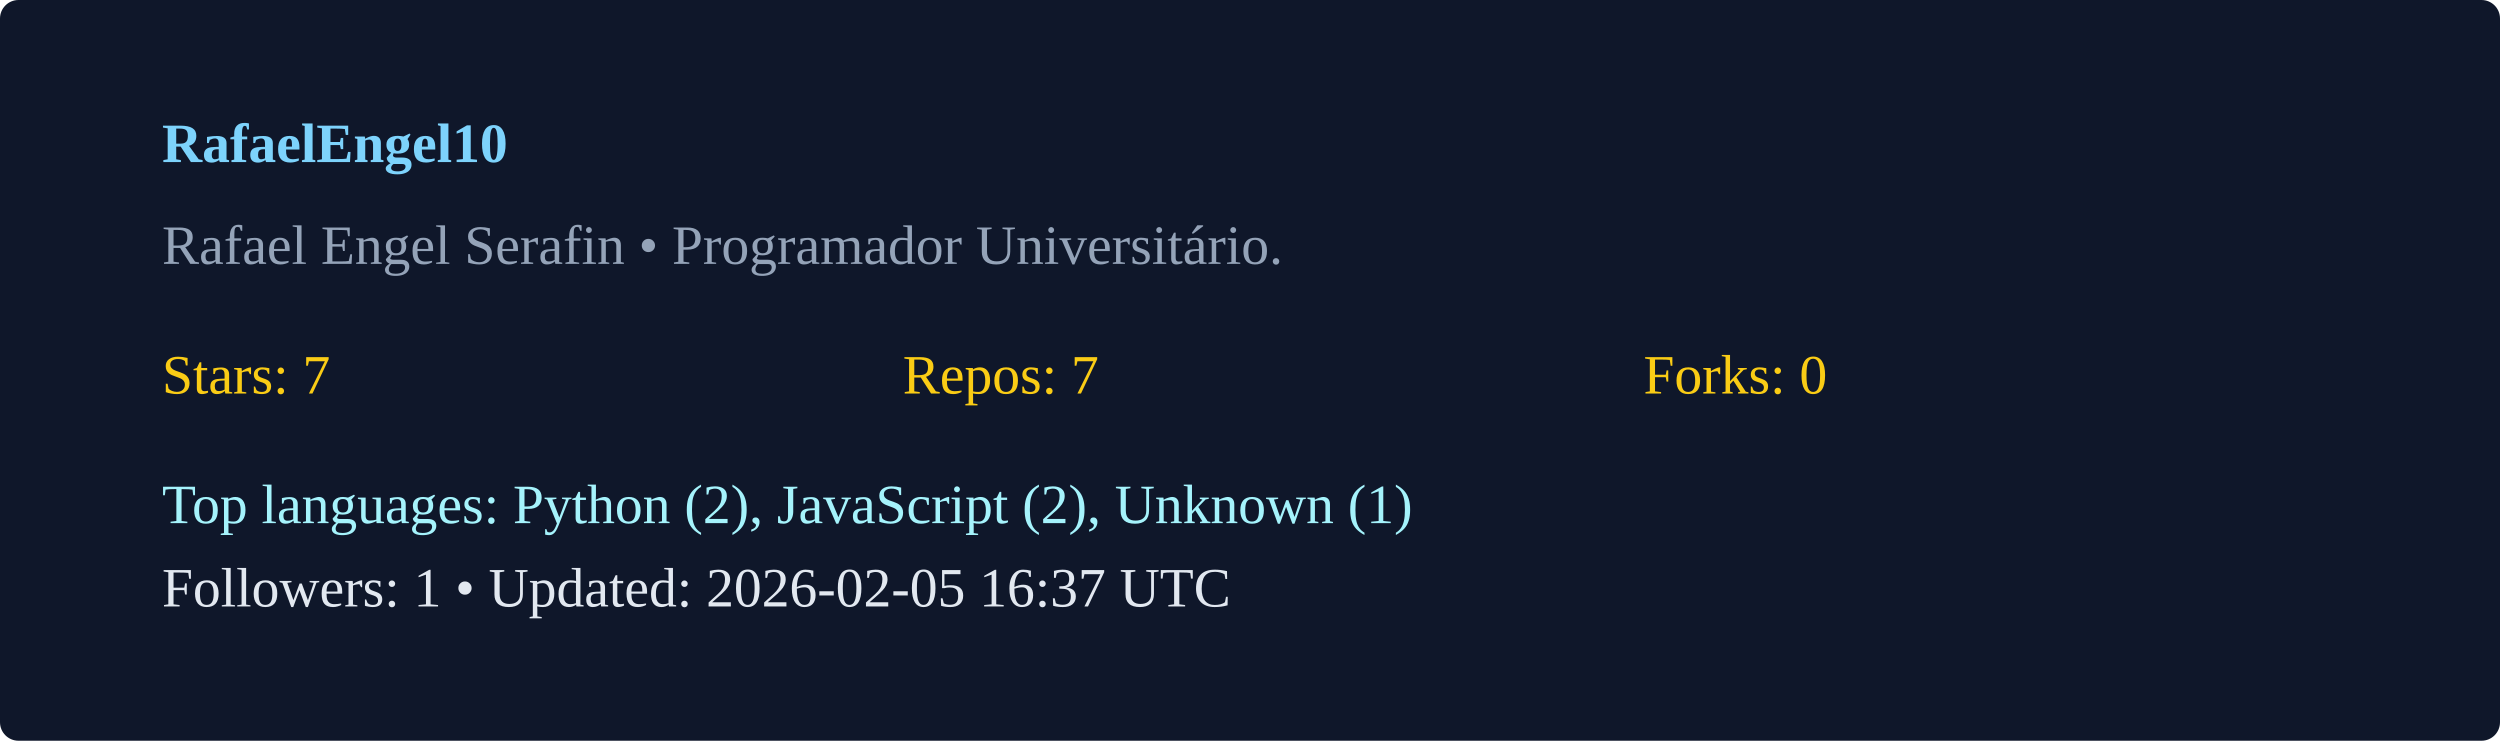
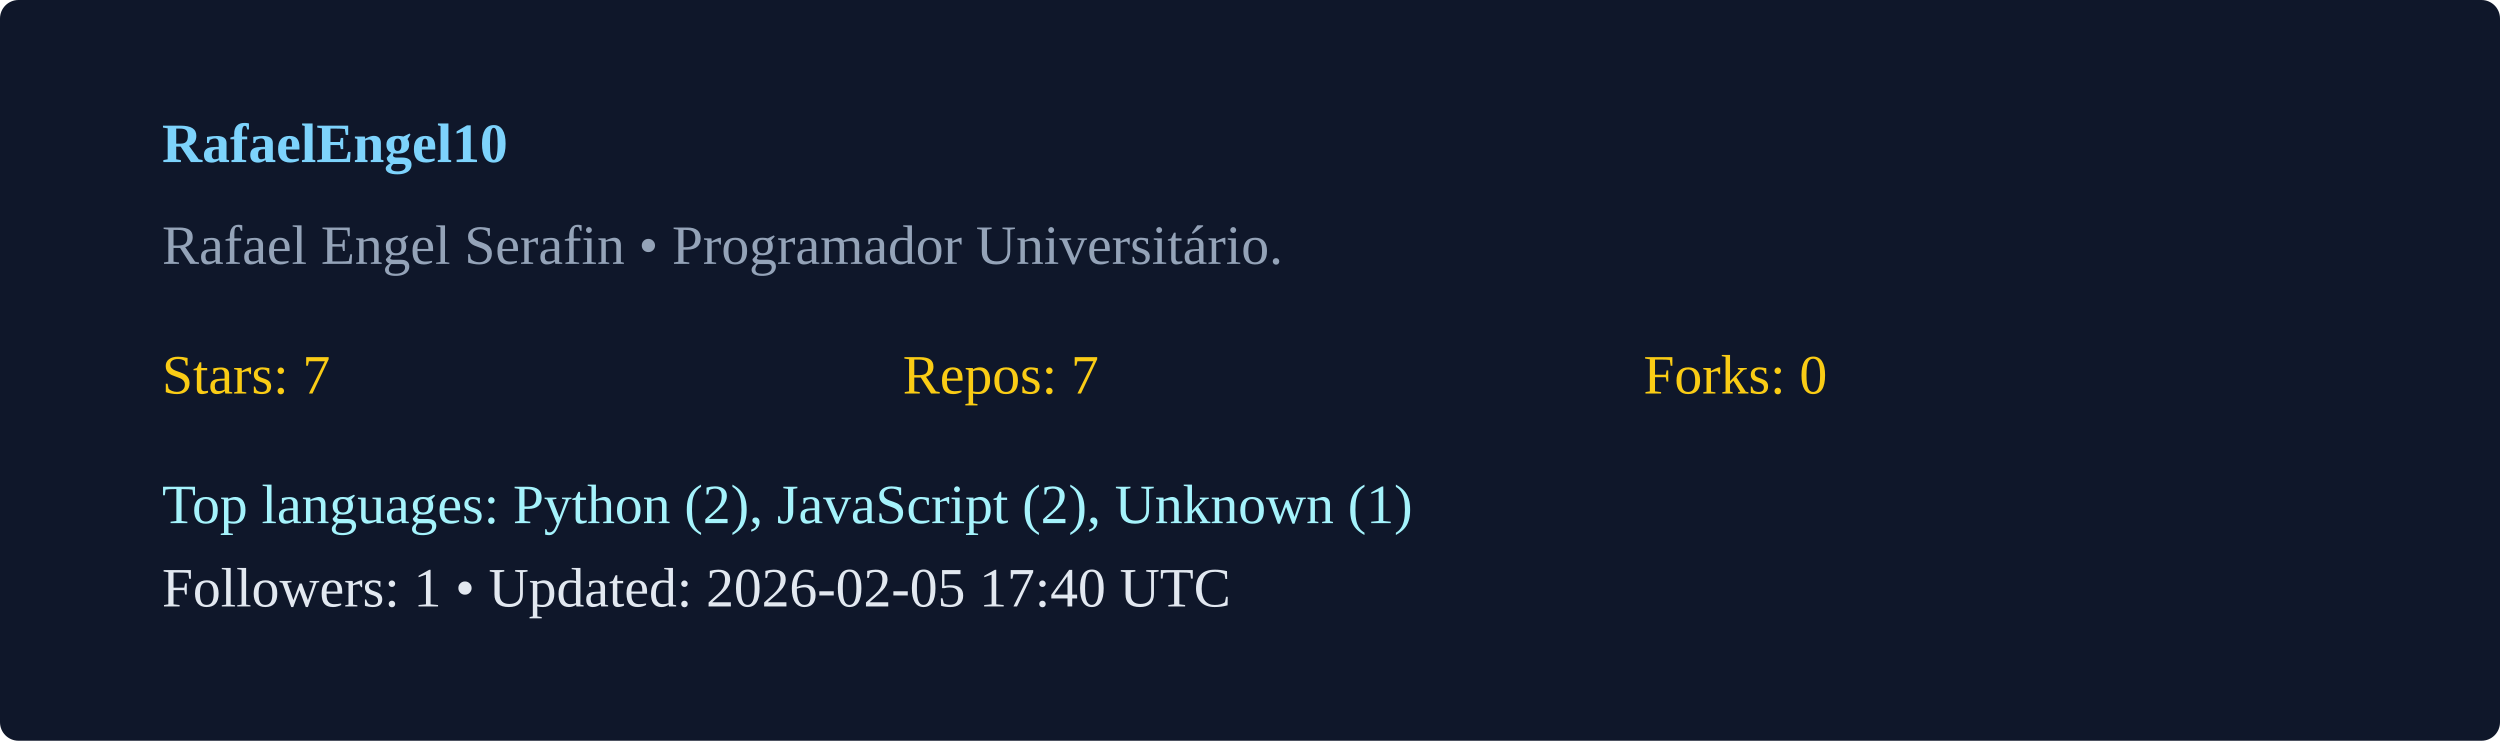
<svg xmlns="http://www.w3.org/2000/svg" width="540" height="160" viewBox="0 0 540 160">
  <rect width="100%" height="100%" rx="4" fill="#0f172a" />
  <g transform="translate(35,35)">
    <text x="0" y="0" fill="#7dd3fc" font-weight="600">RafaelEngel10</text>
    <text x="0" y="22" fill="#94a3b8">Rafael Engel Serafin  • Programador Universitário. </text>
    <g transform="translate(0,50)">
      <text x="0" y="0" fill="#facc15">Stars: 7</text>
      <text x="160" y="0" fill="#facc15">Repos: 7</text>
      <text x="320" y="0" fill="#facc15">Forks: 0</text>
      <text x="0" y="28" fill="#a5f3fc">Top languages: Python (2), JavaScript (2), Unknown (1)</text>
-       <text x="0" y="46" fill="#e2e8f0">Followers: 1 • Updated: 2026-02-05 16:37 UTC</text>
+       <text x="0" y="46" fill="#e2e8f0">Followers: 1 • Updated: 2026-02-05 17:40 UTC</text>
    </g>
  </g>
</svg>
